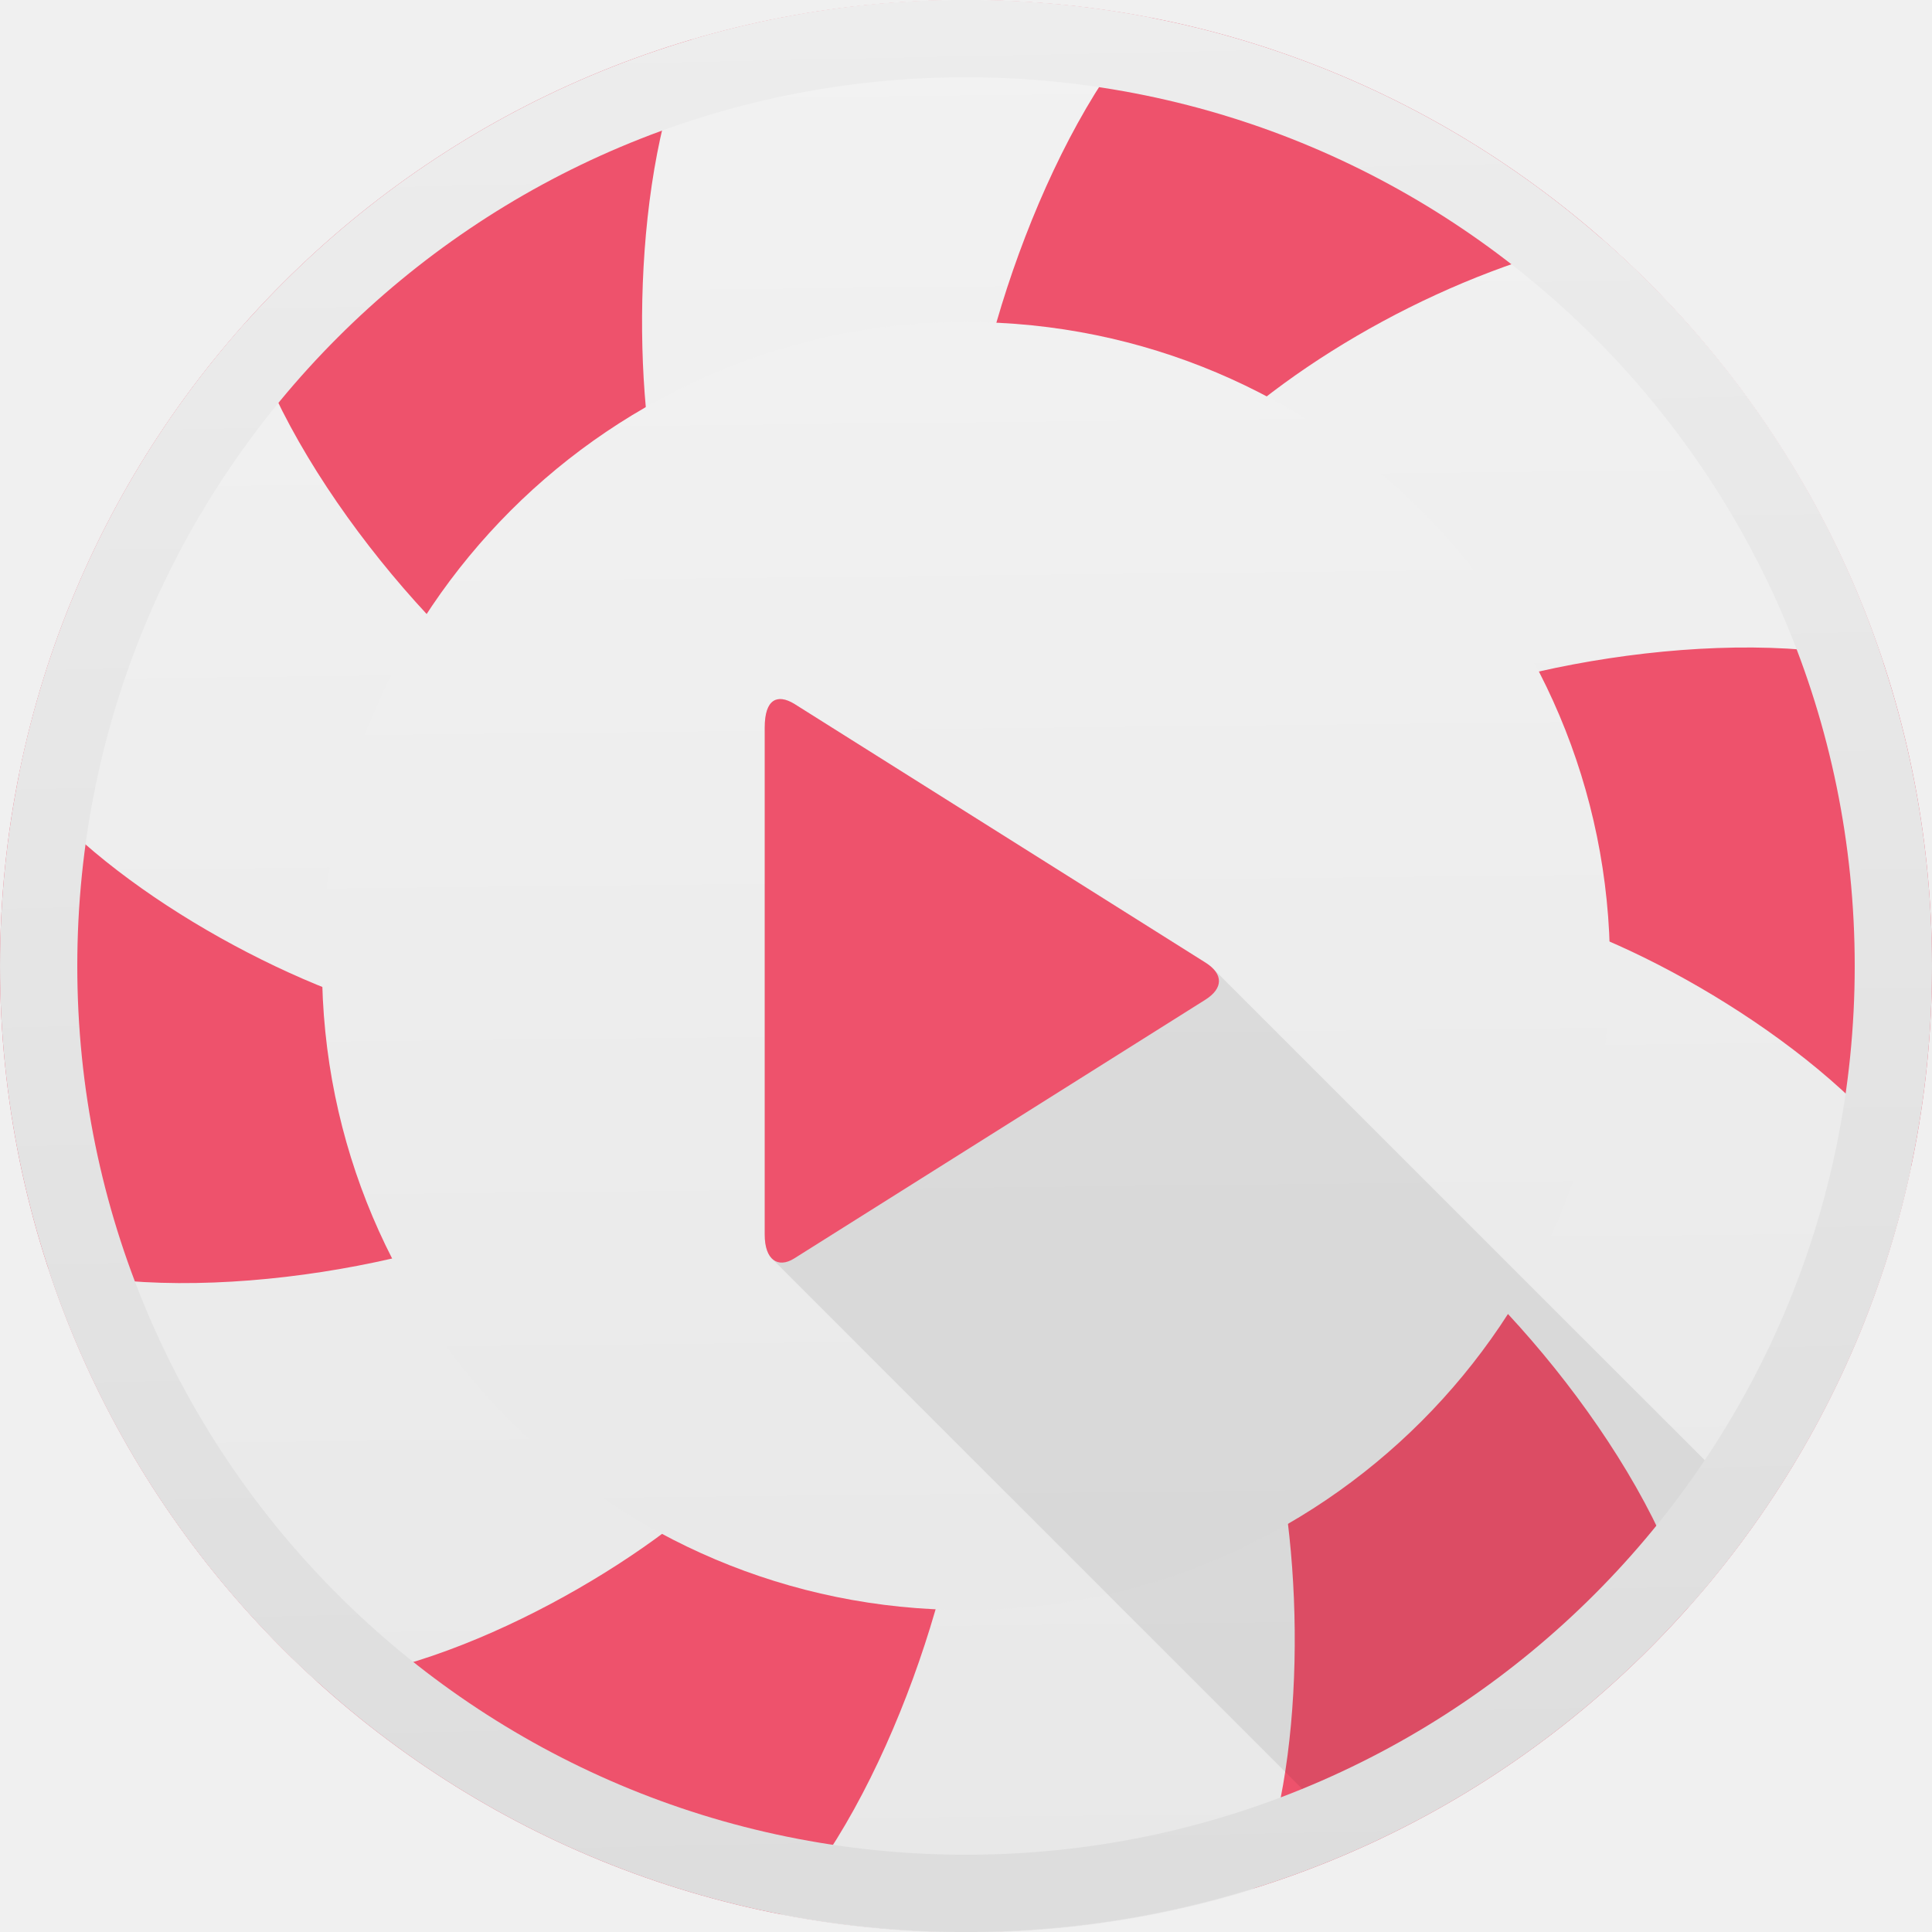
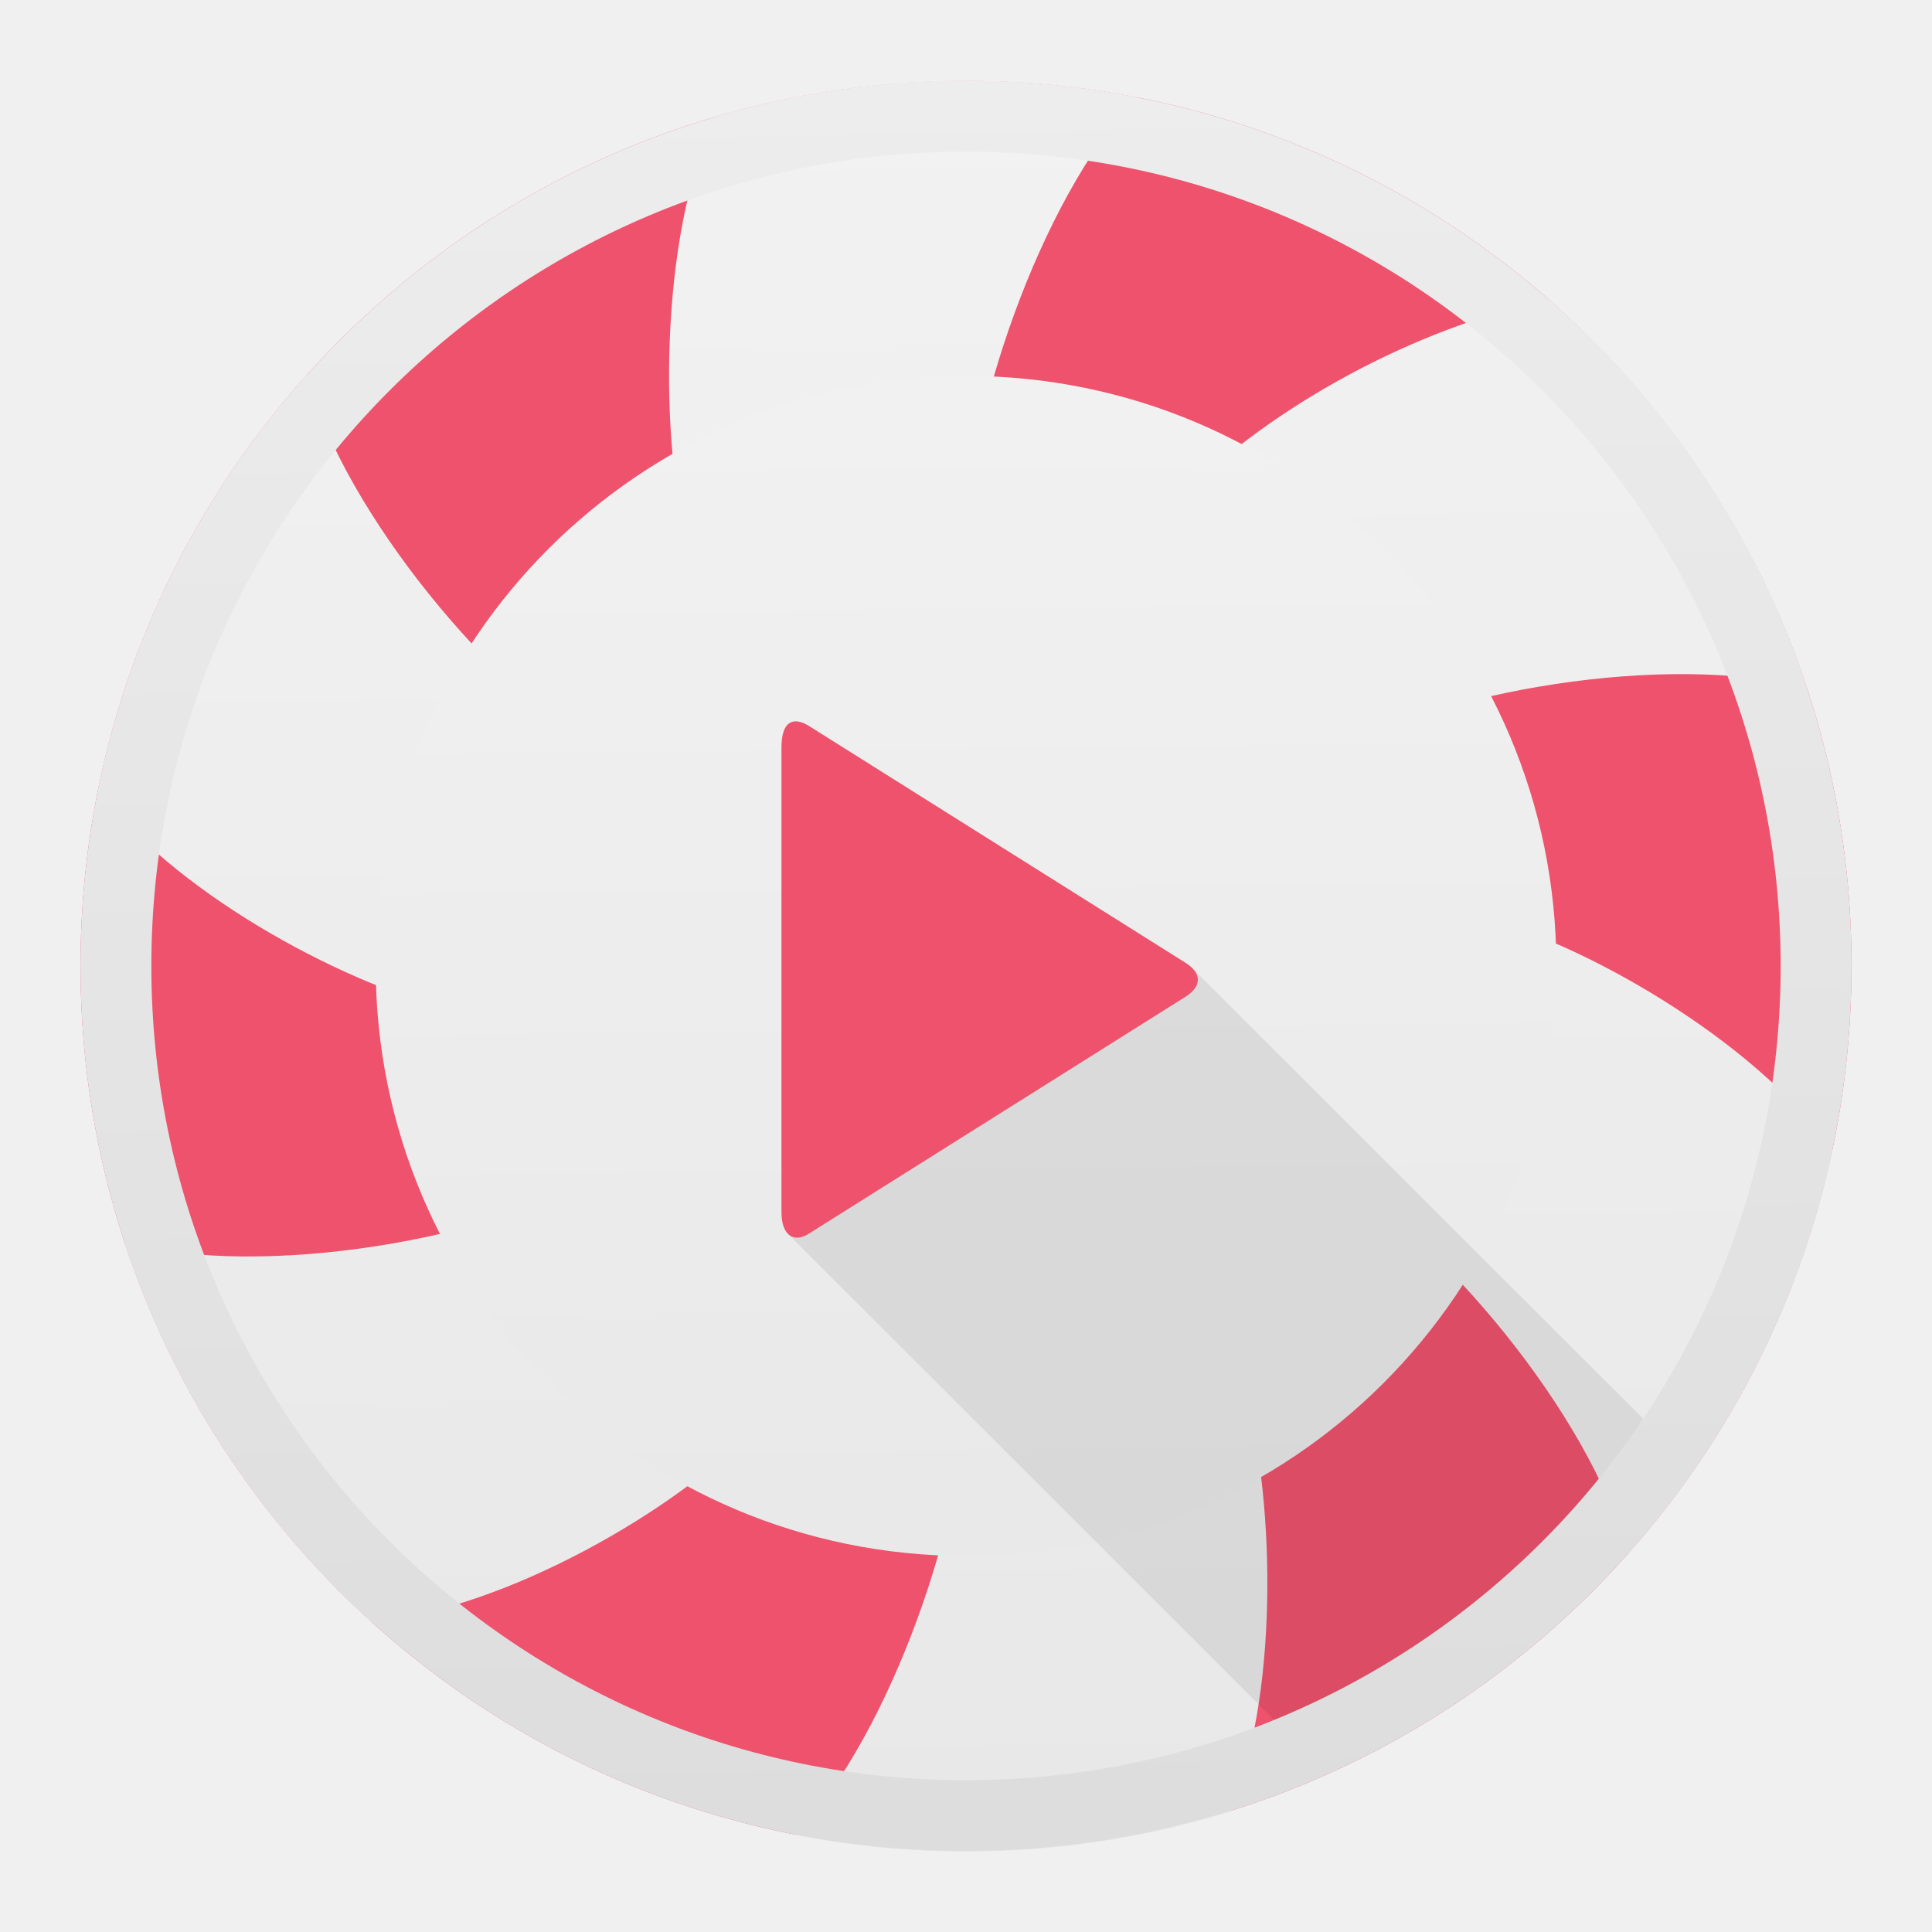
<svg xmlns="http://www.w3.org/2000/svg" xmlns:ns1="http://www.openswatchbook.org/uri/2009/osb" xmlns:xlink="http://www.w3.org/1999/xlink" width="48" height="48" id="svg3070" version="1.1">
  <defs id="defs3072">
    <linearGradient id="linearGradient4955" y1="47" x2="0" y2="1" gradientUnits="userSpaceOnUse" gradientTransform="matrix(4.198482,0,0,4.198482,58.10978,531.8533)">
      <stop style="stop-color:#4d4d4d;stop-opacity:1" id="stop4957" />
      <stop offset="1" style="stop-color:#ffffff;stop-opacity:1" id="stop4959" />
    </linearGradient>
    <linearGradient ns1:paint="gradient" id="linearGradient4207">
      <stop id="stop3371" offset="0" style="stop-color:#3498db;stop-opacity:1;" />
      <stop id="stop3373" offset="1" style="stop-color:#3498db;stop-opacity:0;" />
    </linearGradient>
    <linearGradient id="linearGradient3040">
      <stop id="stop3042" offset="0" style="stop-color:#ffebeb;stop-opacity:1;" />
      <stop id="stop3044" offset="1" style="stop-color:#ffd7d7;stop-opacity:1;" />
    </linearGradient>
    <linearGradient gradientTransform="matrix(0,-1,1,0,-1.5e-6,48)" gradientUnits="userSpaceOnUse" x2="47" x1="1" id="linearGradient3764">
      <stop id="stop7" stop-opacity="1" stop-color="#1791d1" />
      <stop id="stop9" stop-opacity="1" stop-color="#19a0e3" offset="1" />
    </linearGradient>
    <clipPath id="clipPath-617306126">
      <g id="g12" transform="translate(0,-1004.362)">
        <path id="path14" fill="#1890d0" transform="matrix(15.33333,0,0,11.5,415,878.8622)" d="m -24 13 c 0 1.105 -0.672 2 -1.5 2 -0.828 0 -1.5 -0.895 -1.5 -2 0 -1.105 0.672 -2 1.5 -2 0.828 0 1.5 0.895 1.5 2 z" />
      </g>
    </clipPath>
    <clipPath id="clipPath-626667287">
      <g id="g17" transform="translate(0,-1004.362)">
        <path id="path19" fill="#1890d0" transform="matrix(15.33333,0,0,11.5,415,878.8622)" d="m -24 13 c 0 1.105 -0.672 2 -1.5 2 -0.828 0 -1.5 -0.895 -1.5 -2 0 -1.105 0.672 -2 1.5 -2 0.828 0 1.5 0.895 1.5 2 z" />
      </g>
    </clipPath>
    <linearGradient gradientTransform="matrix(0,-4.023545,4.023545,0,62.30877,729.1816)" gradientUnits="userSpaceOnUse" x2="47" x1="1" id="linearGradient3764-3">
      <stop id="stop4354" style="stop-color:#b3b3b3;stop-opacity:1" />
      <stop id="stop4356" style="stop-color:#eee;stop-opacity:1" offset="1" />
    </linearGradient>
    <linearGradient gradientTransform="matrix(4.198482,0,0,4.198482,58.10978,531.8533)" gradientUnits="userSpaceOnUse" y2="1" x2="0" y1="47" id="linearGradient4326">
      <stop id="stop4359" style="stop-color:#e8e8e8;stop-opacity:1" />
      <stop id="stop4361" style="stop-color:#f2f2f2;stop-opacity:1" offset="1" />
    </linearGradient>
    <radialGradient gradientUnits="userSpaceOnUse" r="12.5" cy="23.8" cx="23.8" id="radialGradient4205" gradientTransform="matrix(4.023545,0,0,4.023545,62.30878,536.0515)">
      <stop id="stop4364" style="stop-color:#000;stop-opacity:1" />
      <stop id="stop4366" style="stop-color:#000;stop-opacity:0" offset="1" />
    </radialGradient>
    <linearGradient y2="1" x2="0" y1="47" gradientUnits="userSpaceOnUse" id="linearGradient4194" gradientTransform="matrix(4.023545,0,0,4.023545,266.2243,526.27)" x1="0" spreadMethod="pad">
      <stop id="stop4369" style="stop-color:#ed4964;stop-opacity:1" />
      <stop id="stop4371" style="stop-color:#ef5b74;stop-opacity:1" offset="1" />
    </linearGradient>
    <clipPath id="clipPath5048" clipPathUnits="userSpaceOnUse">
      <g style="fill:#ee526c;fill-opacity:1" transform="matrix(0.259343,0,0,0.259343,-70.55644,-137.5248)" id="g5050">
        <circle transform="matrix(3.639512,0,0,3.639512,-1177.054,-1397.134)" style="opacity:1;fill:#ee526c;fill-opacity:1;fill-rule:evenodd;stroke:none;stroke-width:0.555;stroke-linecap:round;stroke-linejoin:round;stroke-miterlimit:4;stroke-dasharray:none;stroke-dashoffset:0;stroke-opacity:1" id="circle5052" cx="423.588" cy="555.008" r="25.427" />
      </g>
    </clipPath>
    <clipPath id="clipPath5084" clipPathUnits="userSpaceOnUse">
      <g style="fill:url(#linearGradient5092);fill-opacity:1" id="g5086" transform="matrix(0.986292,0,0,0.986292,0.4437207,0.4206937)">
        <circle r="22.306" cy="23.907" cx="23.884" id="circle5088" style="fill:url(#linearGradient5090);fill-opacity:1;stroke:none" />
      </g>
    </clipPath>
    <linearGradient y2="23.907" x2="40.106" y1="23.907" x1="7.661" gradientTransform="matrix(1.375,0,0,1.375,-8.956378,-8.965134)" gradientUnits="userSpaceOnUse" id="linearGradient5090" xlink:href="#linearGradient4326" />
    <linearGradient y2="23.907" x2="40.106" y1="23.907" x1="7.661" gradientUnits="userSpaceOnUse" id="linearGradient5092" xlink:href="#linearGradient4326" />
    <clipPath id="clipPath4377" clipPathUnits="userSpaceOnUse">
      <g style="fill:url(#linearGradient4385);fill-opacity:1" id="g4379" transform="matrix(0.8966291,0,0,0.8966291,2.585201,2.564266)">
        <circle r="22.306" cy="23.907" cx="23.884" id="circle4381" style="fill:url(#linearGradient4383);fill-opacity:1;stroke:none" />
      </g>
    </clipPath>
    <linearGradient y2="23.907" x2="40.106" y1="23.907" x1="7.661" gradientTransform="matrix(1.375,0,0,1.375,-8.956378,-8.965134)" gradientUnits="userSpaceOnUse" id="linearGradient4383" xlink:href="#linearGradient4326" />
    <linearGradient y2="23.907" x2="40.106" y1="23.907" x1="7.661" gradientUnits="userSpaceOnUse" id="linearGradient4385" xlink:href="#linearGradient4326" />
-     <linearGradient gradientUnits="userSpaceOnUse" y2="526.227" x2="364.613" y1="717.429" x1="366.69" id="linearGradient4396" xlink:href="#linearGradient4326" gradientTransform="translate(-3.5134176e-6,0)" />
+     <linearGradient gradientUnits="userSpaceOnUse" y2="526.227" x2="364.613" y1="717.429" x1="366.69" id="linearGradient4396" xlink:href="#linearGradient4326" gradientTransform="translate(-3.5134176e-6)" />
    <linearGradient y2="-2.869" x2="23.887" y1="50.131" x1="24.463" gradientUnits="userSpaceOnUse" id="linearGradient4400" xlink:href="#linearGradient4326" gradientTransform="matrix(2.886102,0,0,2.886102,295.6692,553.8249)" />
    <linearGradient xlink:href="#linearGradient3764-3" id="linearGradient3441" gradientUnits="userSpaceOnUse" x1="368.616" y1="718.718" x2="364.589" y2="526.403" gradientTransform="matrix(3.645842,0,0,3.645842,-1179.735,-1400.647)" />
  </defs>
  <g id="layer1" transform="translate(0,-1004.362)">
    <g id="g4834" transform="matrix(0.9282515,-0.00399164,0.00399164,0.9282515,-1.68842,74.69662)">
      <g id="g4300" transform="matrix(0.9493552,-0.3142049,0.3142049,0.9493552,-322.1725,59.71867)">
        <g id="g4366" transform="translate(61.47865,17.66714)">
          <g id="g4375" transform="matrix(0.2368796,-0.0242292,0.0242292,0.2368796,-39.61397,771.5188)">
            <g id="g4384" transform="matrix(0.9997756,-0.02118335,0.02118335,0.9997756,-21.15547,-1.691218)">
              <g id="g4305" transform="matrix(0.9990508,0.04356037,-0.04356037,0.9990508,41.34598,3.186092)">
                <g id="g5310" transform="translate(296.7859,-127.6586)">
                  <g id="g5371-1" transform="translate(-8.326467,27.48125)" style="fill:#ffffff;fill-opacity:0.835" />
                  <g transform="matrix(4.160951,1.776218,-1.776218,4.160951,-740.2427,-1766.514)" id="layer1-7">
                    <g transform="matrix(2,0,0,2,-479.4325,-499.1856)" id="layer1-8">
                      <g transform="translate(27.6821,0.128397)" id="g4369-6">
                        <g transform="translate(22.65991,-5.930173)" id="g4382-1-5" />
                        <g transform="matrix(0.9760302,0,0,-0.9760302,8.938098,1042.07)" id="g4486-5-5">
                          <g transform="translate(0,2.1929912e-5)" id="g4830-1">
                            <g transform="matrix(1.024558,0,0,-1.024558,-9.157605,1067.661)" id="g4303-2">
                              <g transform="matrix(1.5,0,0,1.5,360.8893,-1034.874)" id="layer1-28-4">
                                <g id="layer1-4-8" transform="translate(-412.883,512.0035)">
                                  <g transform="translate(392.5714,-514.5642)" id="layer1-7-89" style="fill:#ffffff;fill-opacity:1" />
                                  <g id="g4240-7" transform="translate(341.797,500.2525)">
                                    <g id="layer1-1-1" transform="translate(-392.9882,-511.2779)">
                                      <g id="layer1-15-2" transform="matrix(1.333333,0,0,1.333333,-61.89035,-165.9971)">
                                        <g transform="translate(392.5714,-514.5642)" id="layer1-7-8-1" style="fill:#ffffff;fill-opacity:1" />
                                        <g id="g4240-4-6" transform="translate(341.797,500.2525)">
                                          <g id="layer1-1-5-0" transform="translate(-392.9882,-511.2779)">
                                            <g id="layer1-3-8-1" transform="translate(0.4198824,0.03484499)" style="stroke:#1f2a47;stroke-opacity:1">
                                              <g transform="translate(440.3616,509.6253)" id="g4186-60">
                                                <g style="stroke:#1f2a47;stroke-opacity:1" transform="matrix(0.521092,0,0,0.521092,-0.7699591,19.35318)" id="g4186-3-6">
                                                  <g transform="translate(-400.5048,-509.1463)" id="layer1-3-6-4">
                                                    <g id="layer1-2-2" transform="matrix(1.003708,0,0,1.003708,11.26714,17.84603)">
                                                      <g transform="matrix(1.526305,0,0,1.526305,376.4986,-1040.174)" id="g4414-9-8">
                                                        <g id="g4180-9" transform="matrix(1.152635,0,0,1.152635,-4.834413,-156.4333)">
                                                          <g transform="matrix(0.5684166,0,0,0.5684166,10.42666,1005.572)" id="g4186-6-2" />
                                                          <g id="g4280-9">
                                                            <g id="layer1-43-2" transform="matrix(0.8150915,0,0,0.8150915,-323.1997,584.909)">
                                                              <g transform="translate(392.5714,-514.5642)" id="layer1-7-3-2" style="fill:#ffffff;fill-opacity:1" />
                                                              <g id="g4240-2-0" transform="translate(341.797,500.2525)">
                                                                <g id="layer1-1-56-3" transform="translate(-392.9882,-511.2779)">
                                                                  <g id="layer1-3-7" transform="translate(0.4198824,0.03484499)" style="stroke:#1f2a47;stroke-opacity:1">
                                                                    <g transform="translate(440.3616,509.6253)" id="g4186-1-8">
                                                                      <g style="stroke:#1f2a47;stroke-opacity:1" transform="matrix(0.521092,0,0,0.521092,-0.7699591,19.35318)" id="g4186-3-9-0">
                                                                        <g transform="translate(-400.5048,-509.1463)" id="layer1-3-6-6-4">
                                                                          <g style="stroke:none" id="g4162-6" transform="matrix(0.7676193,0,0,0.7676193,156.4688,138.5055)">
                                                                            <g style="fill:#ffffff;fill-opacity:1;stroke:none" id="layer1-7-4-3-3" transform="translate(-0.7174156,0.01714041)" />
                                                                            <g id="g4241-7" />
                                                                          </g>
                                                                        </g>
                                                                      </g>
                                                                    </g>
                                                                  </g>
                                                                </g>
                                                              </g>
                                                            </g>
                                                          </g>
                                                        </g>
                                                      </g>
                                                    </g>
                                                  </g>
                                                </g>
                                              </g>
                                            </g>
                                          </g>
                                        </g>
                                      </g>
                                    </g>
                                  </g>
                                </g>
                              </g>
                            </g>
                            <g style="fill:#4d4d4d;fill-opacity:1" id="layer1-71" transform="matrix(0,1.024558,1.024558,0,-727.6027,517.2045)">
                              <g transform="matrix(0.9053755,0,0,0.9053755,-365.9168,562.0602)" id="layer1-0" style="fill:#4d4d4d;fill-opacity:1;stroke:#4f96d1;stroke-opacity:1" />
                              <g style="fill:#4d4d4d;fill-opacity:1" transform="translate(-401.0123,510.6337)" id="layer1-00">
                                <g style="fill:#4d4d4d;fill-opacity:1" transform="translate(5.05585,-5.251147)" id="layer1-4-3">
                                  <g transform="translate(-11.317,5.882492)" id="layer1-9" style="fill:#4d4d4d;fill-opacity:1;stroke:#000000;stroke-opacity:0.8">
                                    <g transform="translate(1.873303,-0.2841054)" id="layer1-79" style="fill:#4d4d4d;fill-opacity:1">
                                      <g transform="matrix(0.7863692,0,0,0.7839454,93.52553,112.3545)" id="g4187-8" style="fill:#4d4d4d;fill-opacity:1" />
                                    </g>
                                  </g>
                                </g>
                              </g>
                            </g>
                          </g>
                          <g style="fill:#ffffff;fill-opacity:1;stroke:none" id="layer1-6-0" transform="matrix(0.6364469,0,0,-0.6364469,365.8471,1180.025)" />
                        </g>
                      </g>
                    </g>
                    <g id="g8430" transform="translate(0.8829513,2.196259)" />
                    <g id="g9071" transform="matrix(0.997812,0,0,0.997812,-46.021,3.440224)">
                      <g id="g9288" transform="matrix(0.9065372,0,0,0.9065372,-14.67902,51.87256)">
                        <g id="g9538" transform="matrix(0.618661,0,0,0.618661,161.6658,243.0479)" style="fill:#ffffff;fill-opacity:0.855">
                          <g id="g9237" transform="matrix(0.1774684,0,0,0.1774684,422.1392,471.9086)" style="fill:#ffffff;fill-opacity:0.855" />
                          <g id="g5572" transform="matrix(0.4441238,0,0,0.4441238,261.4422,227.6392)" style="fill:#ffffff;fill-opacity:0.855">
-                             <path style="opacity:1;fill:#ee526c;fill-opacity:1;stroke:none;stroke-width:2;stroke-miterlimit:4;stroke-dasharray:none;stroke-opacity:1" d="m 461.165,622.823 a 96.565,96.565 0 0 1 -96.565,96.565 96.565,96.565 0 0 1 -96.565,-96.565 96.565,96.565 0 0 1 96.565,-96.565 96.565,96.565 0 0 1 96.565,96.565 z" id="path4388" />
-                             <path id="path4387" style="fill:url(#linearGradient4396);fill-opacity:1" d="m 364.613,526.227 c -9.508,0 -18.688,1.399 -27.368,3.961 -6.238,13.274 -5.99,36.125 -2.942,46.829 2.976,10.468 7.178,20.516 11.501,30.446 -7.447,-1.789 -14.532,-4.28 -21.072,-7.964 -11.447,-6.616 -27.691,-25.636 -32.057,-41.095 -11.245,12.56 -19.259,28.077 -22.717,45.245 7.791,10.602 25.698,20.822 38.912,24.128 10.645,2.663 21.416,3.81 32.12,4.734 -4.945,5.108 -10.322,9.661 -16.471,13.299 -11.459,6.637 -36.103,11.207 -51.66,7.229 5.264,16.013 14.676,30.217 26.853,41.307 14.734,-1.168 33.806,-12.625 41.316,-20.673 7.53,-8.053 14.024,-17.042 20.358,-26.082 1.914,7.095 3.144,14.215 3.207,21.444 0,13.333 -7.938,37.197 -18.553,48.601 6.007,1.172 12.202,1.806 18.553,1.806 10.015,0 19.67,-1.516 28.753,-4.348 5.218,-11.951 5.163,-33.109 1.591,-46.417 -2.901,-10.829 -7.14,-20.982 -11.527,-30.963 7.459,1.752 14.603,4.243 21.29,8.015 11.485,6.62 27.788,25.737 32.095,41.221 10.893,-12.278 18.756,-27.354 22.282,-44.018 -8.437,-12.127 -27.835,-22.948 -38.522,-25.456 -10.649,-2.478 -21.592,-3.621 -32.498,-4.587 5.004,-5.146 10.381,-9.699 16.438,-13.274 11.472,-6.629 36.24,-11.12 51.792,-7.125 -5.318,-16.35 -15.207,-31.163 -28.15,-42.379 -14.7,3.168 -30.273,11.682 -40.155,21.625 -7.698,7.969 -14.129,16.802 -20.333,25.712 -1.809,-6.805 -2.972,-13.698 -3.043,-20.806 -0.013,-13.333 7.921,-37.197 18.537,-48.601 -6.007,-1.172 -12.202,-1.806 -18.553,-1.806 l 0,-0.017 z" />
-                             <path style="fill:url(#linearGradient4400);fill-opacity:1;stroke:none" d="m 428.977,622.823 a 64.377,64.377 0 0 1 -64.377,64.377 64.377,64.377 0 0 1 -64.377,-64.377 64.377,64.377 0 0 1 64.377,-64.377 64.377,64.377 0 0 1 64.377,64.377 z" id="path3249" />
-                             <path style="fill:#000000;fill-opacity:0.078;stroke:none" clip-path="none" d="M 19.441 17.373 C 19.178 17.337 19 17.539 19 18.076 L 19 30.676 C 19 30.958 19.066 31.157 19.176 31.268 L 33.789 45.881 A 24 24 0 0 0 43.729 37.654 L 30.133 24.059 C 30.084 24.01 30.024 23.962 29.951 23.916 L 19.729 17.484 C 19.626 17.423 19.529 17.385 19.441 17.373 z " transform="matrix(4.023545,0,0,4.023545,268.0349,526.258)" id="path4526" />
-                             <path id="path4405" style="fill:#ee526c;fill-opacity:1;stroke:none" d="m 388.541,626.184 -41.125,25.879 c -1.613,1.006 -2.937,0.141 -2.937,-2.378 l 0,-50.701 c 0,-2.881 1.288,-3.368 2.937,-2.378 l 41.125,25.879 c 1.831,1.155 1.754,2.587 0,3.698 z" />
-                             <path style="opacity:1;fill:none;fill-opacity:1;fill-rule:evenodd;stroke:url(#linearGradient3441);stroke-width:7.725;stroke-linecap:round;stroke-linejoin:round;stroke-miterlimit:4;stroke-dasharray:none;stroke-dashoffset:0;stroke-opacity:1" d="m 457.302,622.823 a 92.702,92.702 0 0 1 -92.702,92.702 92.702,92.702 0 0 1 -92.702,-92.702 92.702,92.702 0 0 1 92.702,-92.702 92.702,92.702 0 0 1 92.702,92.702 z" id="circle4511" />
+                             <g id="g4727" transform="matrix(0.9166666,0,0,0.9162194,30.38334,52.17359)">
+                               <path id="path4388" d="m 461.165,622.823 a 96.565,96.565 0 0 1 -96.565,96.565 96.565,96.565 0 0 1 -96.565,-96.565 96.565,96.565 0 0 1 96.565,-96.565 96.565,96.565 0 0 1 96.565,96.565 z" style="opacity:1;fill:#ee526c;fill-opacity:1;stroke:none;stroke-width:2;stroke-miterlimit:4;stroke-dasharray:none;stroke-opacity:1" />
+                               <path d="m 364.613,526.227 c -9.508,0 -18.688,1.399 -27.368,3.961 -6.238,13.274 -5.99,36.125 -2.942,46.829 2.976,10.468 7.178,20.516 11.501,30.446 -7.447,-1.789 -14.532,-4.28 -21.072,-7.964 -11.447,-6.616 -27.691,-25.636 -32.057,-41.095 -11.245,12.56 -19.259,28.077 -22.717,45.245 7.791,10.602 25.698,20.822 38.912,24.128 10.645,2.663 21.416,3.81 32.12,4.734 -4.945,5.108 -10.322,9.661 -16.471,13.299 -11.459,6.637 -36.103,11.207 -51.66,7.229 5.264,16.013 14.676,30.217 26.853,41.307 14.734,-1.168 33.806,-12.625 41.316,-20.673 7.53,-8.053 14.024,-17.042 20.358,-26.082 1.914,7.095 3.144,14.215 3.207,21.444 0,13.333 -7.938,37.197 -18.553,48.601 6.007,1.172 12.202,1.806 18.553,1.806 10.015,0 19.67,-1.516 28.753,-4.348 5.218,-11.951 5.163,-33.109 1.591,-46.417 -2.901,-10.829 -7.14,-20.982 -11.527,-30.963 7.459,1.752 14.603,4.243 21.29,8.015 11.485,6.62 27.788,25.737 32.095,41.221 10.893,-12.278 18.756,-27.354 22.282,-44.018 -8.437,-12.127 -27.835,-22.948 -38.522,-25.456 -10.649,-2.478 -21.592,-3.621 -32.498,-4.587 5.004,-5.146 10.381,-9.699 16.438,-13.274 11.472,-6.629 36.24,-11.12 51.792,-7.125 -5.318,-16.35 -15.207,-31.163 -28.15,-42.379 -14.7,3.168 -30.273,11.682 -40.155,21.625 -7.698,7.969 -14.129,16.802 -20.333,25.712 -1.809,-6.805 -2.972,-13.698 -3.043,-20.806 -0.013,-13.333 7.921,-37.197 18.537,-48.601 -6.007,-1.172 -12.202,-1.806 -18.553,-1.806 v -0.017 z" style="fill:url(#linearGradient4396);fill-opacity:1" id="path4387" />
+                               <path id="path3249" d="m 428.977,622.823 a 64.377,64.377 0 0 1 -64.377,64.377 64.377,64.377 0 0 1 -64.377,-64.377 64.377,64.377 0 0 1 64.377,-64.377 64.377,64.377 0 0 1 64.377,64.377 z" style="fill:url(#linearGradient4400);fill-opacity:1;stroke:none" />
+                               <path id="path4526" transform="matrix(4.023545,0,0,4.023545,268.0349,526.258)" d="M 19.441,17.373 C 19.178,17.337 19,17.539 19,18.076 v 12.6 c 0,0.282 0.066,0.482 0.176,0.592 l 14.613,14.613 a 24,24 0 0 0 9.939,-8.227 L 30.133,24.059 c -0.049,-0.049 -0.109,-0.097 -0.182,-0.143 L 19.729,17.484 c -0.102,-0.061 -0.199,-0.099 -0.287,-0.111 z" clip-path="none" style="fill:#000000;fill-opacity:0.078;stroke:none" />
+                               <path d="m 388.541,626.184 -41.125,25.879 c -1.613,1.006 -2.937,0.141 -2.937,-2.378 v -50.701 c 0,-2.881 1.288,-3.368 2.937,-2.378 l 41.125,25.879 c 1.831,1.155 1.754,2.587 0,3.698 z" style="fill:#ee526c;fill-opacity:1;stroke:none" id="path4405" />
+                               <path id="circle4511" d="m 457.302,622.823 a 92.702,92.702 0 0 1 -92.702,92.702 92.702,92.702 0 0 1 -92.702,-92.702 92.702,92.702 0 0 1 92.702,-92.702 92.702,92.702 0 0 1 92.702,92.702 z" style="opacity:1;fill:none;fill-opacity:1;fill-rule:evenodd;stroke:url(#linearGradient3441);stroke-width:7.725;stroke-linecap:round;stroke-linejoin:round;stroke-miterlimit:4;stroke-dasharray:none;stroke-dashoffset:0;stroke-opacity:1" />
+                             </g>
                          </g>
                          <g transform="matrix(3.693376,0,0,3.693376,-831.3722,-1173.156)" id="layer1-72" style="fill:#ffffff;fill-opacity:0.855">
                            <g id="layer1-6" transform="matrix(0.7407406,0,0,0.7407406,40.28048,151.4378)" style="fill:#ffffff;fill-opacity:0.855">
                              <rect style="fill:#ffffff;fill-opacity:0.855;stroke:none" id="rect4035" width="0" height="16.5" x="327.869" y="522.229" />
                              <rect style="fill:#ffffff;fill-opacity:0.855;stroke:none" id="rect4035-5" width="0" height="16.5" x="354.93" y="519.152" />
                              <rect style="fill:#ffffff;fill-opacity:0.855;stroke:none" id="rect4035-8" width="0" height="16.5" x="327.869" y="522.229" />
                              <rect style="fill:#ffffff;fill-opacity:0.855;stroke:none" id="rect4035-59" width="0" height="16.5" x="327.869" y="522.229" />
                              <rect style="fill:#ffffff;fill-opacity:0.855;stroke:none" id="rect4035-6" width="0" height="16.5" x="316.907" y="514.977" />
                              <rect style="fill:#ffffff;fill-opacity:0.855;stroke:none" id="rect4035-5-1" width="0" height="16.5" x="343.968" y="511.9" />
                              <rect style="fill:#ffffff;fill-opacity:0.855;stroke:none" id="rect4035-8-3" width="0" height="16.5" x="316.907" y="514.977" />
                              <rect style="fill:#ffffff;fill-opacity:0.855;stroke:none" id="rect4035-59-4" width="0" height="16.5" x="316.907" y="514.977" />
                              <rect style="fill:#ffffff;fill-opacity:0.855;stroke:none" id="rect4035-1" width="0" height="16.5" x="325.93" y="521.301" />
                              <rect style="fill:#ffffff;fill-opacity:0.855;stroke:none" id="rect4035-5-0" width="0" height="16.5" x="352.991" y="518.224" />
                              <rect style="fill:#ffffff;fill-opacity:0.855;stroke:none" id="rect4035-8-1" width="0" height="16.5" x="325.93" y="521.301" />
                              <rect style="fill:#ffffff;fill-opacity:0.855;stroke:none" id="rect4035-59-1" width="0" height="16.5" x="325.93" y="521.301" />
                              <rect y="522.229" x="327.869" height="16.5" width="0" id="rect4035-7" style="fill:#ffffff;fill-opacity:0.855;stroke:none" />
                              <rect y="519.152" x="354.93" height="16.5" width="0" id="rect4035-5-7" style="fill:#ffffff;fill-opacity:0.855;stroke:none" />
                              <rect y="522.229" x="327.869" height="16.5" width="0" id="rect4035-8-16" style="fill:#ffffff;fill-opacity:0.855;stroke:none" />
                              <rect y="522.229" x="327.869" height="16.5" width="0" id="rect4035-59-18" style="fill:#ffffff;fill-opacity:0.855;stroke:none" />
                              <rect y="514.977" x="316.907" height="16.5" width="0" id="rect4035-6-5" style="fill:#ffffff;fill-opacity:0.855;stroke:none" />
                              <rect y="511.9" x="343.968" height="16.5" width="0" id="rect4035-5-1-8" style="fill:#ffffff;fill-opacity:0.855;stroke:none" />
                              <rect y="514.977" x="316.907" height="16.5" width="0" id="rect4035-8-3-8" style="fill:#ffffff;fill-opacity:0.855;stroke:none" />
                              <rect y="514.977" x="316.907" height="16.5" width="0" id="rect4035-59-4-7" style="fill:#ffffff;fill-opacity:0.855;stroke:none" />
                              <rect y="521.301" x="325.93" height="16.5" width="0" id="rect4035-1-7" style="fill:#ffffff;fill-opacity:0.855;stroke:none" />
                              <rect y="518.224" x="352.991" height="16.5" width="0" id="rect4035-5-0-8" style="fill:#ffffff;fill-opacity:0.855;stroke:none" />
                              <rect y="521.301" x="325.93" height="16.5" width="0" id="rect4035-8-1-0" style="fill:#ffffff;fill-opacity:0.855;stroke:none" />
                              <rect y="521.301" x="325.93" height="16.5" width="0" id="rect4035-59-1-3" style="fill:#ffffff;fill-opacity:0.855;stroke:none" />
                              <rect y="527.298" x="324.071" height="16.5" width="0" id="rect4035-0" style="fill:#ffffff;fill-opacity:0.855;stroke:none" />
                              <rect y="524.221" x="351.133" height="16.5" width="0" id="rect4035-5-5" style="fill:#ffffff;fill-opacity:0.855;stroke:none" />
                              <rect y="527.298" x="324.071" height="16.5" width="0" id="rect4035-8-6" style="fill:#ffffff;fill-opacity:0.855;stroke:none" />
                              <rect y="527.298" x="324.071" height="16.5" width="0" id="rect4035-59-11" style="fill:#ffffff;fill-opacity:0.855;stroke:none" />
                              <rect y="521.847" x="300.089" height="16.5" width="0" id="rect4035-9" style="fill:#ffffff;fill-opacity:0.855;stroke:none" />
                              <rect y="518.77" x="327.15" height="16.5" width="0" id="rect4035-5-8" style="fill:#ffffff;fill-opacity:0.855;stroke:none" />
                              <rect y="521.847" x="300.089" height="16.5" width="0" id="rect4035-8-0" style="fill:#ffffff;fill-opacity:0.855;stroke:none" />
                              <rect y="521.847" x="300.089" height="16.5" width="0" id="rect4035-59-1-8" style="fill:#ffffff;fill-opacity:0.855;stroke:none" />
                              <rect style="fill:#ffffff;fill-opacity:0.855;stroke:none" id="rect4035-3" width="0" height="16.5" x="327.869" y="522.229" />
                              <rect style="fill:#ffffff;fill-opacity:0.855;stroke:none" id="rect4035-5-2" width="0" height="16.5" x="354.93" y="519.152" />
                              <rect style="fill:#ffffff;fill-opacity:0.855;stroke:none" id="rect4035-8-7" width="0" height="16.5" x="327.869" y="522.229" />
                              <rect style="fill:#ffffff;fill-opacity:0.855;stroke:none" id="rect4035-59-43" width="0" height="16.5" x="327.869" y="522.229" />
                              <rect style="fill:#ffffff;fill-opacity:0.855;stroke:none" id="rect4035-6-2" width="0" height="16.5" x="316.907" y="514.977" />
                              <rect style="fill:#ffffff;fill-opacity:0.855;stroke:none" id="rect4035-5-1-6" width="0" height="16.5" x="343.968" y="511.9" />
                              <rect style="fill:#ffffff;fill-opacity:0.855;stroke:none" id="rect4035-8-3-4" width="0" height="16.5" x="316.907" y="514.977" />
                              <rect style="fill:#ffffff;fill-opacity:0.855;stroke:none" id="rect4035-59-4-8" width="0" height="16.5" x="316.907" y="514.977" />
                              <rect style="fill:#ffffff;fill-opacity:0.855;stroke:none" id="rect4035-1-8" width="0" height="16.5" x="325.93" y="521.301" />
                              <rect style="fill:#ffffff;fill-opacity:0.855;stroke:none" id="rect4035-5-0-0" width="0" height="16.5" x="352.991" y="518.224" />
                              <rect style="fill:#ffffff;fill-opacity:0.855;stroke:none" id="rect4035-8-1-3" width="0" height="16.5" x="325.93" y="521.301" />
                              <rect style="fill:#ffffff;fill-opacity:0.855;stroke:none" id="rect4035-59-1-1" width="0" height="16.5" x="325.93" y="521.301" />
                              <rect style="fill:#ffffff;fill-opacity:0.855;stroke:none" id="rect4035-89" width="0" height="11" x="362.491" y="541.725" />
                              <rect style="fill:#ffffff;fill-opacity:0.855;stroke:none" id="rect4035-5-9" width="0" height="11" x="380.532" y="539.673" />
                              <rect style="fill:#ffffff;fill-opacity:0.855;stroke:none" id="rect4035-8-8" width="0" height="11" x="362.491" y="541.725" />
                              <rect style="fill:#ffffff;fill-opacity:0.855;stroke:none" id="rect4035-59-7" width="0" height="11" x="362.491" y="541.725" />
                              <rect style="fill:#ffffff;fill-opacity:0.855;stroke:none" id="rect4035-6-6" width="0" height="11" x="355.183" y="536.89" />
                              <rect style="fill:#ffffff;fill-opacity:0.855;stroke:none" id="rect4035-5-1-0" width="0" height="11" x="373.224" y="534.839" />
                              <rect style="fill:#ffffff;fill-opacity:0.855;stroke:none" id="rect4035-8-3-7" width="0" height="11" x="355.183" y="536.89" />
                              <rect style="fill:#ffffff;fill-opacity:0.855;stroke:none" id="rect4035-59-4-84" width="0" height="11" x="355.183" y="536.89" />
                              <rect style="fill:#ffffff;fill-opacity:0.855;stroke:none" id="rect4035-1-3" width="0" height="11" x="361.198" y="541.106" />
                              <rect style="fill:#ffffff;fill-opacity:0.855;stroke:none" id="rect4035-5-0-1" width="0" height="11" x="379.239" y="539.055" />
                              <rect style="fill:#ffffff;fill-opacity:0.855;stroke:none" id="rect4035-8-1-01" width="0" height="11" x="361.198" y="541.106" />
                              <rect style="fill:#ffffff;fill-opacity:0.855;stroke:none" id="rect4035-59-1-7" width="0" height="11" x="361.198" y="541.106" />
                              <rect style="fill:#ffffff;fill-opacity:0.855;stroke:none" id="rect4035-2" width="0" height="16.5" x="327.909" y="522.353" />
                              <rect style="fill:#ffffff;fill-opacity:0.855;stroke:none" id="rect4035-5-6" width="0" height="16.5" x="354.97" y="519.276" />
                              <rect style="fill:#ffffff;fill-opacity:0.855;stroke:none" id="rect4035-8-9" width="0" height="16.5" x="327.909" y="522.353" />
                              <rect style="fill:#ffffff;fill-opacity:0.855;stroke:none" id="rect4035-59-6" width="0" height="16.5" x="327.909" y="522.353" />
                              <rect style="fill:#ffffff;fill-opacity:0.855;stroke:none" id="rect4035-6-7" width="0" height="16.5" x="316.947" y="515.101" />
                              <rect style="fill:#ffffff;fill-opacity:0.855;stroke:none" id="rect4035-5-1-5" width="0" height="16.5" x="344.008" y="512.024" />
                              <rect style="fill:#ffffff;fill-opacity:0.855;stroke:none" id="rect4035-8-3-1" width="0" height="16.5" x="316.947" y="515.101" />
                              <rect style="fill:#ffffff;fill-opacity:0.855;stroke:none" id="rect4035-59-4-844" width="0" height="16.5" x="316.947" y="515.101" />
                              <rect style="fill:#ffffff;fill-opacity:0.855;stroke:none" id="rect4035-1-9" width="0" height="16.5" x="325.969" y="521.426" />
                              <rect style="fill:#ffffff;fill-opacity:0.855;stroke:none" id="rect4035-5-0-15" width="0" height="16.5" x="353.031" y="518.349" />
                              <rect style="fill:#ffffff;fill-opacity:0.855;stroke:none" id="rect4035-8-1-5" width="0" height="16.5" x="325.969" y="521.426" />
                              <rect style="fill:#ffffff;fill-opacity:0.855;stroke:none" id="rect4035-59-1-18" width="0" height="16.5" x="325.969" y="521.426" />
                              <rect y="522.353" x="327.909" height="16.5" width="0" id="rect4035-7-5" style="fill:#ffffff;fill-opacity:0.855;stroke:none" />
                              <rect y="519.276" x="354.97" height="16.5" width="0" id="rect4035-5-7-6" style="fill:#ffffff;fill-opacity:0.855;stroke:none" />
                              <rect y="522.353" x="327.909" height="16.5" width="0" id="rect4035-8-16-3" style="fill:#ffffff;fill-opacity:0.855;stroke:none" />
                              <rect y="522.353" x="327.909" height="16.5" width="0" id="rect4035-59-18-6" style="fill:#ffffff;fill-opacity:0.855;stroke:none" />
                              <rect y="515.101" x="316.947" height="16.5" width="0" id="rect4035-6-5-6" style="fill:#ffffff;fill-opacity:0.855;stroke:none" />
                              <rect y="512.024" x="344.008" height="16.5" width="0" id="rect4035-5-1-8-5" style="fill:#ffffff;fill-opacity:0.855;stroke:none" />
                              <rect y="515.101" x="316.947" height="16.5" width="0" id="rect4035-8-3-8-1" style="fill:#ffffff;fill-opacity:0.855;stroke:none" />
                              <rect y="515.101" x="316.947" height="16.5" width="0" id="rect4035-59-4-7-8" style="fill:#ffffff;fill-opacity:0.855;stroke:none" />
                              <rect y="521.426" x="325.969" height="16.5" width="0" id="rect4035-1-7-6" style="fill:#ffffff;fill-opacity:0.855;stroke:none" />
                              <rect y="518.349" x="353.031" height="16.5" width="0" id="rect4035-5-0-8-0" style="fill:#ffffff;fill-opacity:0.855;stroke:none" />
                              <rect y="521.426" x="325.969" height="16.5" width="0" id="rect4035-8-1-0-4" style="fill:#ffffff;fill-opacity:0.855;stroke:none" />
                              <rect y="521.426" x="325.969" height="16.5" width="0" id="rect4035-59-1-3-1" style="fill:#ffffff;fill-opacity:0.855;stroke:none" />
                              <rect y="527.423" x="324.111" height="16.5" width="0" id="rect4035-0-8" style="fill:#ffffff;fill-opacity:0.855;stroke:none" />
                              <rect y="524.346" x="351.172" height="16.5" width="0" id="rect4035-5-5-6" style="fill:#ffffff;fill-opacity:0.855;stroke:none" />
                              <rect y="527.423" x="324.111" height="16.5" width="0" id="rect4035-8-6-4" style="fill:#ffffff;fill-opacity:0.855;stroke:none" />
                              <rect y="527.423" x="324.111" height="16.5" width="0" id="rect4035-59-11-1" style="fill:#ffffff;fill-opacity:0.855;stroke:none" />
                              <rect y="521.972" x="300.129" height="16.5" width="0" id="rect4035-9-4" style="fill:#ffffff;fill-opacity:0.855;stroke:none" />
                              <rect y="518.895" x="327.19" height="16.5" width="0" id="rect4035-5-8-6" style="fill:#ffffff;fill-opacity:0.855;stroke:none" />
                              <rect y="521.972" x="300.129" height="16.5" width="0" id="rect4035-8-0-9" style="fill:#ffffff;fill-opacity:0.855;stroke:none" />
                              <rect y="521.972" x="300.129" height="16.5" width="0" id="rect4035-59-1-8-2" style="fill:#ffffff;fill-opacity:0.855;stroke:none" />
                              <rect style="fill:#ffffff;fill-opacity:0.855;stroke:none" id="rect4035-3-1" width="0" height="16.5" x="327.909" y="522.353" />
                              <rect style="fill:#ffffff;fill-opacity:0.855;stroke:none" id="rect4035-5-2-0" width="0" height="16.5" x="354.97" y="519.276" />
                              <rect style="fill:#ffffff;fill-opacity:0.855;stroke:none" id="rect4035-8-7-2" width="0" height="16.5" x="327.909" y="522.353" />
                              <rect style="fill:#ffffff;fill-opacity:0.855;stroke:none" id="rect4035-59-43-5" width="0" height="16.5" x="327.909" y="522.353" />
                              <rect style="fill:#ffffff;fill-opacity:0.855;stroke:none" id="rect4035-6-2-5" width="0" height="16.5" x="316.947" y="515.101" />
                              <rect style="fill:#ffffff;fill-opacity:0.855;stroke:none" id="rect4035-5-1-6-4" width="0" height="16.5" x="344.008" y="512.024" />
                              <rect style="fill:#ffffff;fill-opacity:0.855;stroke:none" id="rect4035-8-3-4-6" width="0" height="16.5" x="316.947" y="515.101" />
                              <rect style="fill:#ffffff;fill-opacity:0.855;stroke:none" id="rect4035-59-4-8-2" width="0" height="16.5" x="316.947" y="515.101" />
                              <rect style="fill:#ffffff;fill-opacity:0.855;stroke:none" id="rect4035-1-8-9" width="0" height="16.5" x="325.969" y="521.426" />
                              <rect style="fill:#ffffff;fill-opacity:0.855;stroke:none" id="rect4035-5-0-0-9" width="0" height="16.5" x="353.031" y="518.349" />
                              <rect style="fill:#ffffff;fill-opacity:0.855;stroke:none" id="rect4035-8-1-3-0" width="0" height="16.5" x="325.969" y="521.426" />
                              <rect style="fill:#ffffff;fill-opacity:0.855;stroke:none" id="rect4035-59-1-1-4" width="0" height="16.5" x="325.969" y="521.426" />
                              <rect style="fill:#ffffff;fill-opacity:0.855;stroke:none" id="rect4035-89-8" width="0" height="11" x="362.531" y="541.849" />
                              <rect style="fill:#ffffff;fill-opacity:0.855;stroke:none" id="rect4035-5-9-5" width="0" height="11" x="380.571" y="539.798" />
                              <rect style="fill:#ffffff;fill-opacity:0.855;stroke:none" id="rect4035-8-8-2" width="0" height="11" x="362.531" y="541.849" />
                              <rect style="fill:#ffffff;fill-opacity:0.855;stroke:none" id="rect4035-59-7-6" width="0" height="11" x="362.531" y="541.849" />
                              <rect style="fill:#ffffff;fill-opacity:0.855;stroke:none" id="rect4035-6-6-0" width="0" height="11" x="355.223" y="537.015" />
                              <rect style="fill:#ffffff;fill-opacity:0.855;stroke:none" id="rect4035-5-1-0-3" width="0" height="11" x="373.263" y="534.963" />
                              <rect style="fill:#ffffff;fill-opacity:0.855;stroke:none" id="rect4035-8-3-7-4" width="0" height="11" x="355.223" y="537.015" />
                              <rect style="fill:#ffffff;fill-opacity:0.855;stroke:none" id="rect4035-59-4-84-8" width="0" height="11" x="355.223" y="537.015" />
                              <rect style="fill:#ffffff;fill-opacity:0.855;stroke:none" id="rect4035-1-3-3" width="0" height="11" x="361.238" y="541.231" />
                              <rect style="fill:#ffffff;fill-opacity:0.855;stroke:none" id="rect4035-5-0-1-9" width="0" height="11" x="379.278" y="539.18" />
                              <rect style="fill:#ffffff;fill-opacity:0.855;stroke:none" id="rect4035-8-1-01-9" width="0" height="11" x="361.238" y="541.231" />
                              <rect style="fill:#ffffff;fill-opacity:0.855;stroke:none" id="rect4035-59-1-7-4" width="0" height="11" x="361.238" y="541.231" />
                              <g style="fill:#ffffff;fill-opacity:0.855" id="center5" transform="matrix(1.083333,0,0,1.083333,400.6458,549.9671)" />
                              <g id="g4377" transform="translate(0.5510203,-2.7187001e-6)" style="fill:#ffffff;fill-opacity:0.855">
                                <g style="fill:#ffffff;fill-opacity:0.855" transform="matrix(0.1669733,0,0,0.1669733,442.4672,525.3993)" id="g4308" />
                                <g id="g4429" transform="translate(0.4999976,-0.1500053)" style="fill:#ffffff;fill-opacity:0.855">
                                  <g id="g4615" style="fill:#ffffff;fill-opacity:0.855">
                                    <g id="g4624" style="fill:#ffffff;fill-opacity:0.855">
                                      <g transform="matrix(0.8118562,0,0,0.8118562,383.7135,-318.7875)" id="layer1-9-2" style="fill:#ffffff;fill-opacity:0.855" />
                                    </g>
                                  </g>
                                </g>
                              </g>
                            </g>
                          </g>
                        </g>
                        <g transform="matrix(1.105517,0,0,1.105517,459.2579,-580.3313)" id="layer1-65">
                          <g transform="matrix(0.9282515,-0.00399164,0.00399164,0.9282515,-1.68842,74.69662)" id="g4834-5">
                            <g transform="matrix(0.9493552,-0.3142049,0.3142049,0.9493552,-322.1725,59.71867)" id="g4300-7">
                              <g transform="translate(61.47865,17.66714)" id="g4366-1">
                                <g transform="matrix(0.2368796,-0.0242292,0.0242292,0.2368796,-39.61397,771.5188)" id="g4375-8" />
                              </g>
                            </g>
                          </g>
                        </g>
                      </g>
                    </g>
                  </g>
                </g>
                <g id="g5371-3" transform="matrix(1.039332,-0.09213913,0.01679004,0.9606678,125.1532,-197.2178)" style="fill:#ffffff;fill-opacity:0.835" />
              </g>
            </g>
          </g>
        </g>
      </g>
    </g>
  </g>
</svg>
